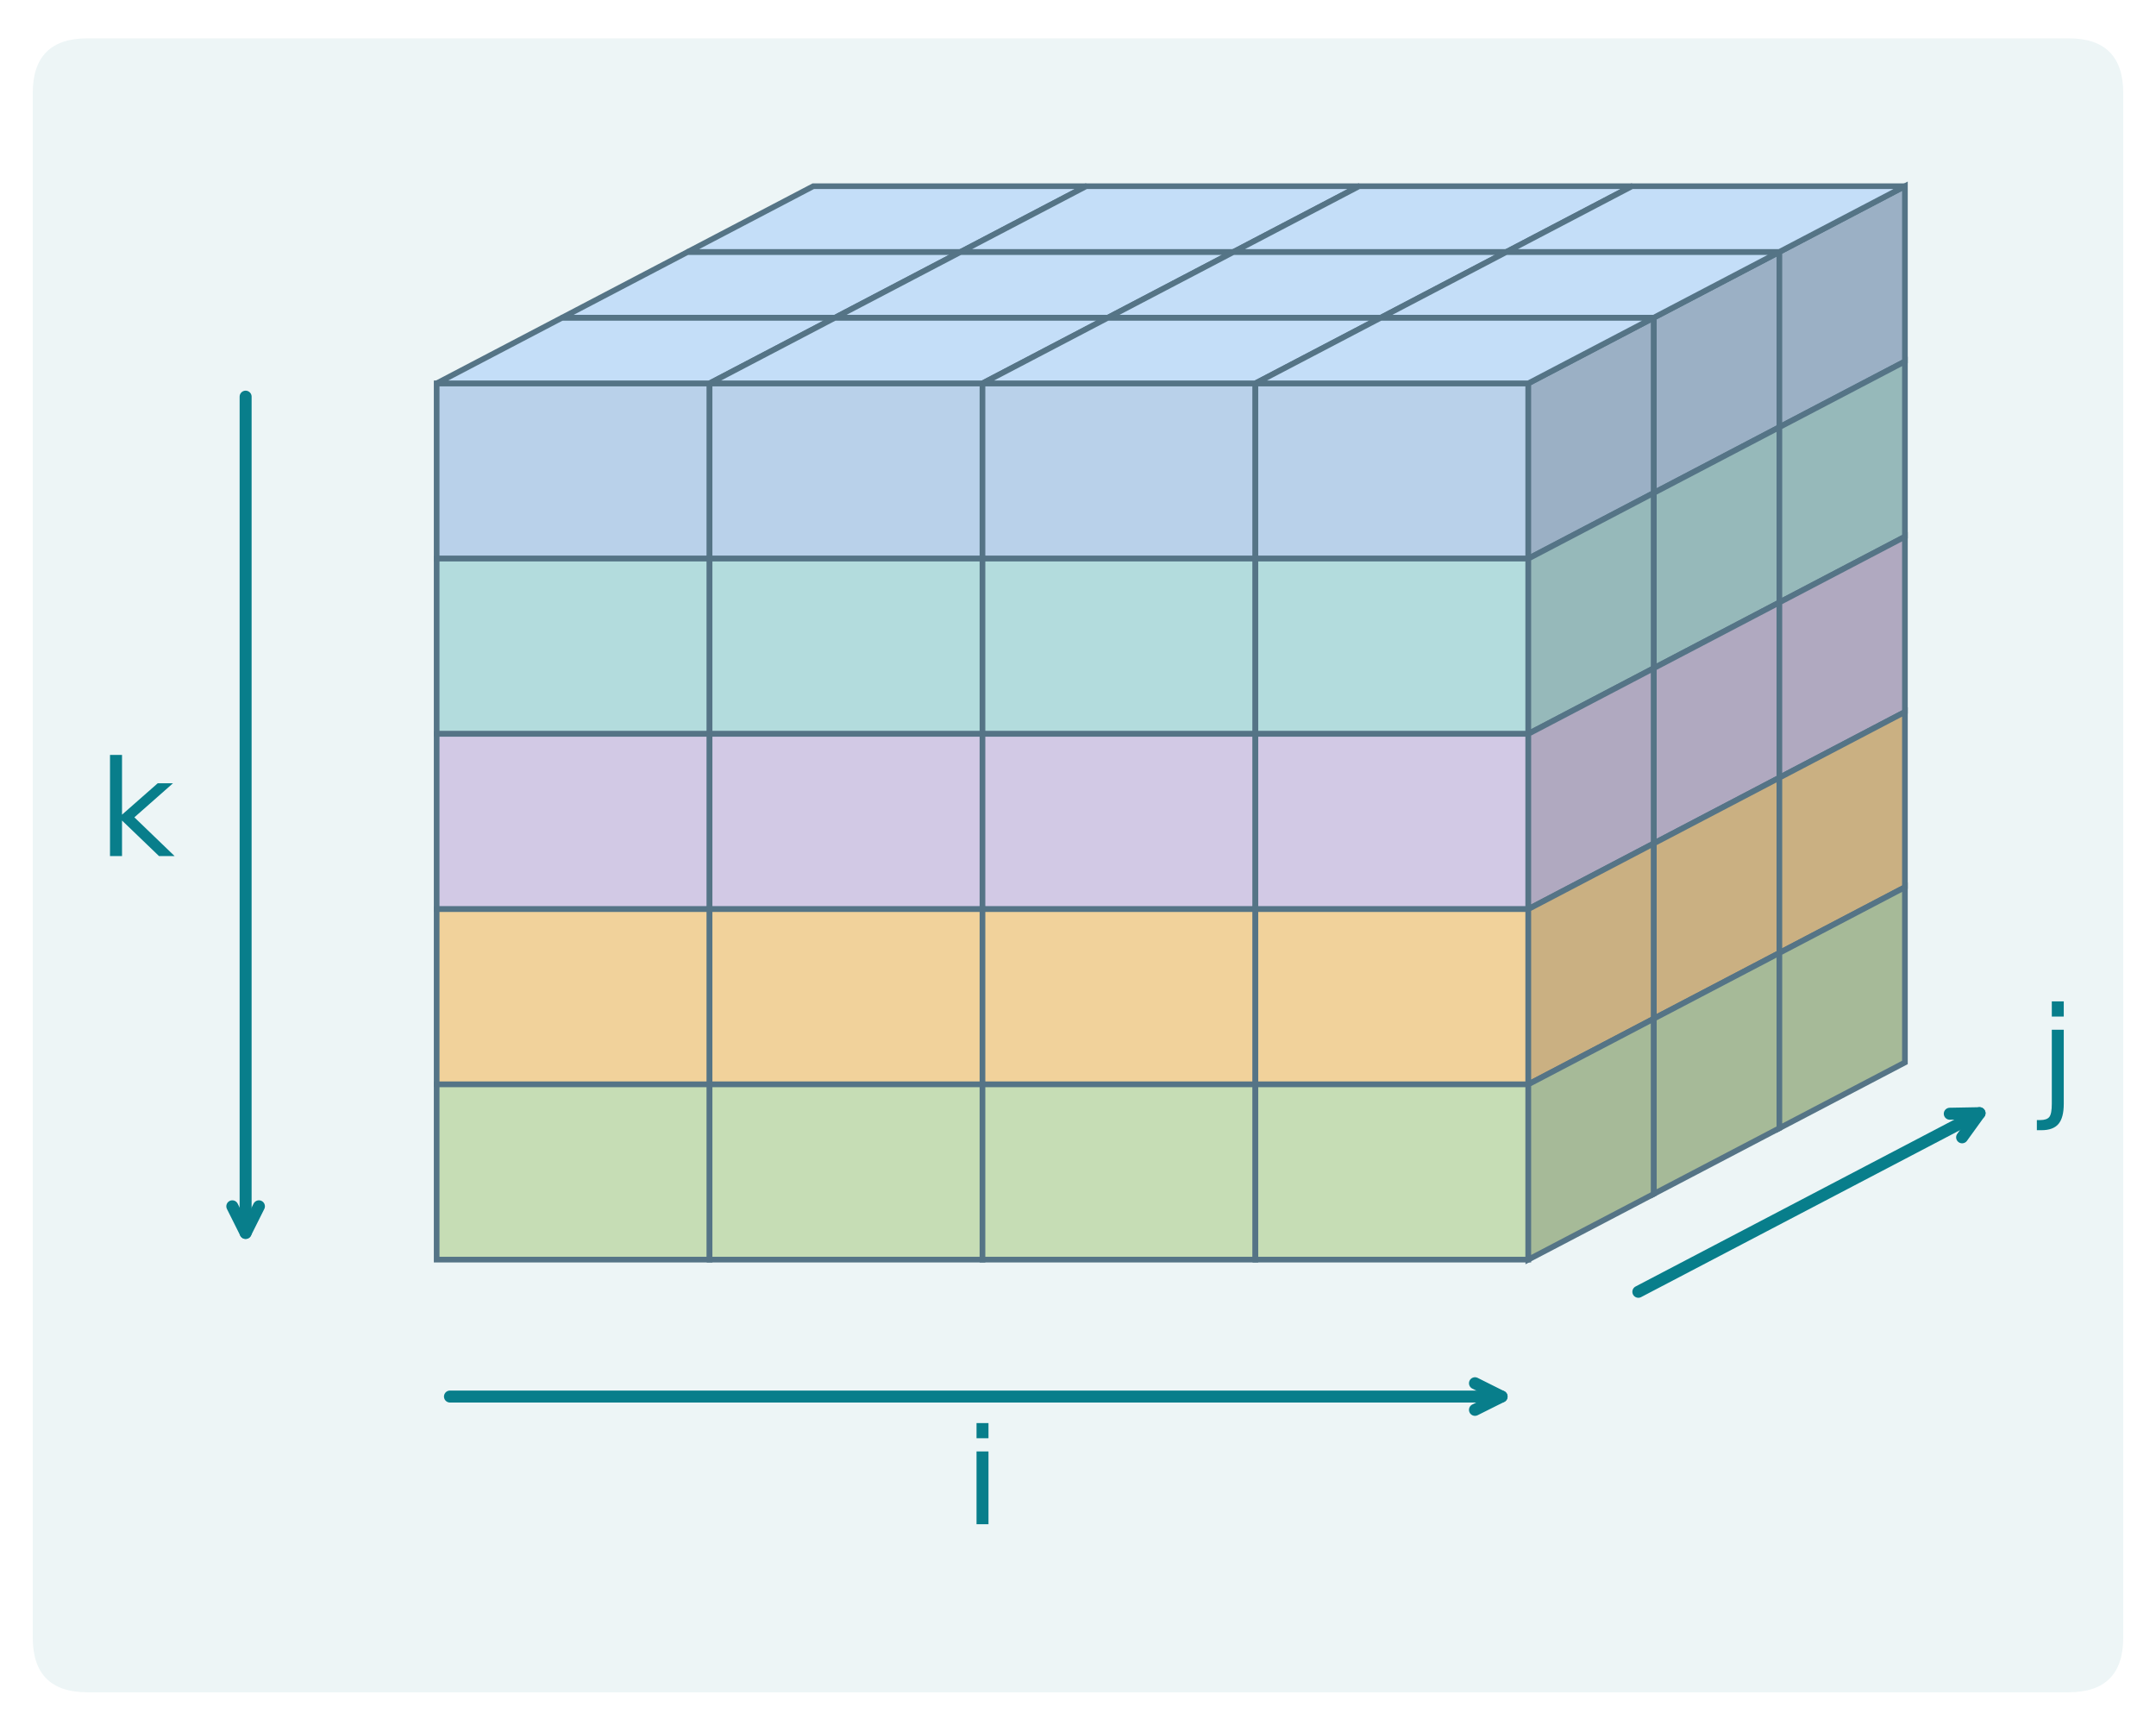
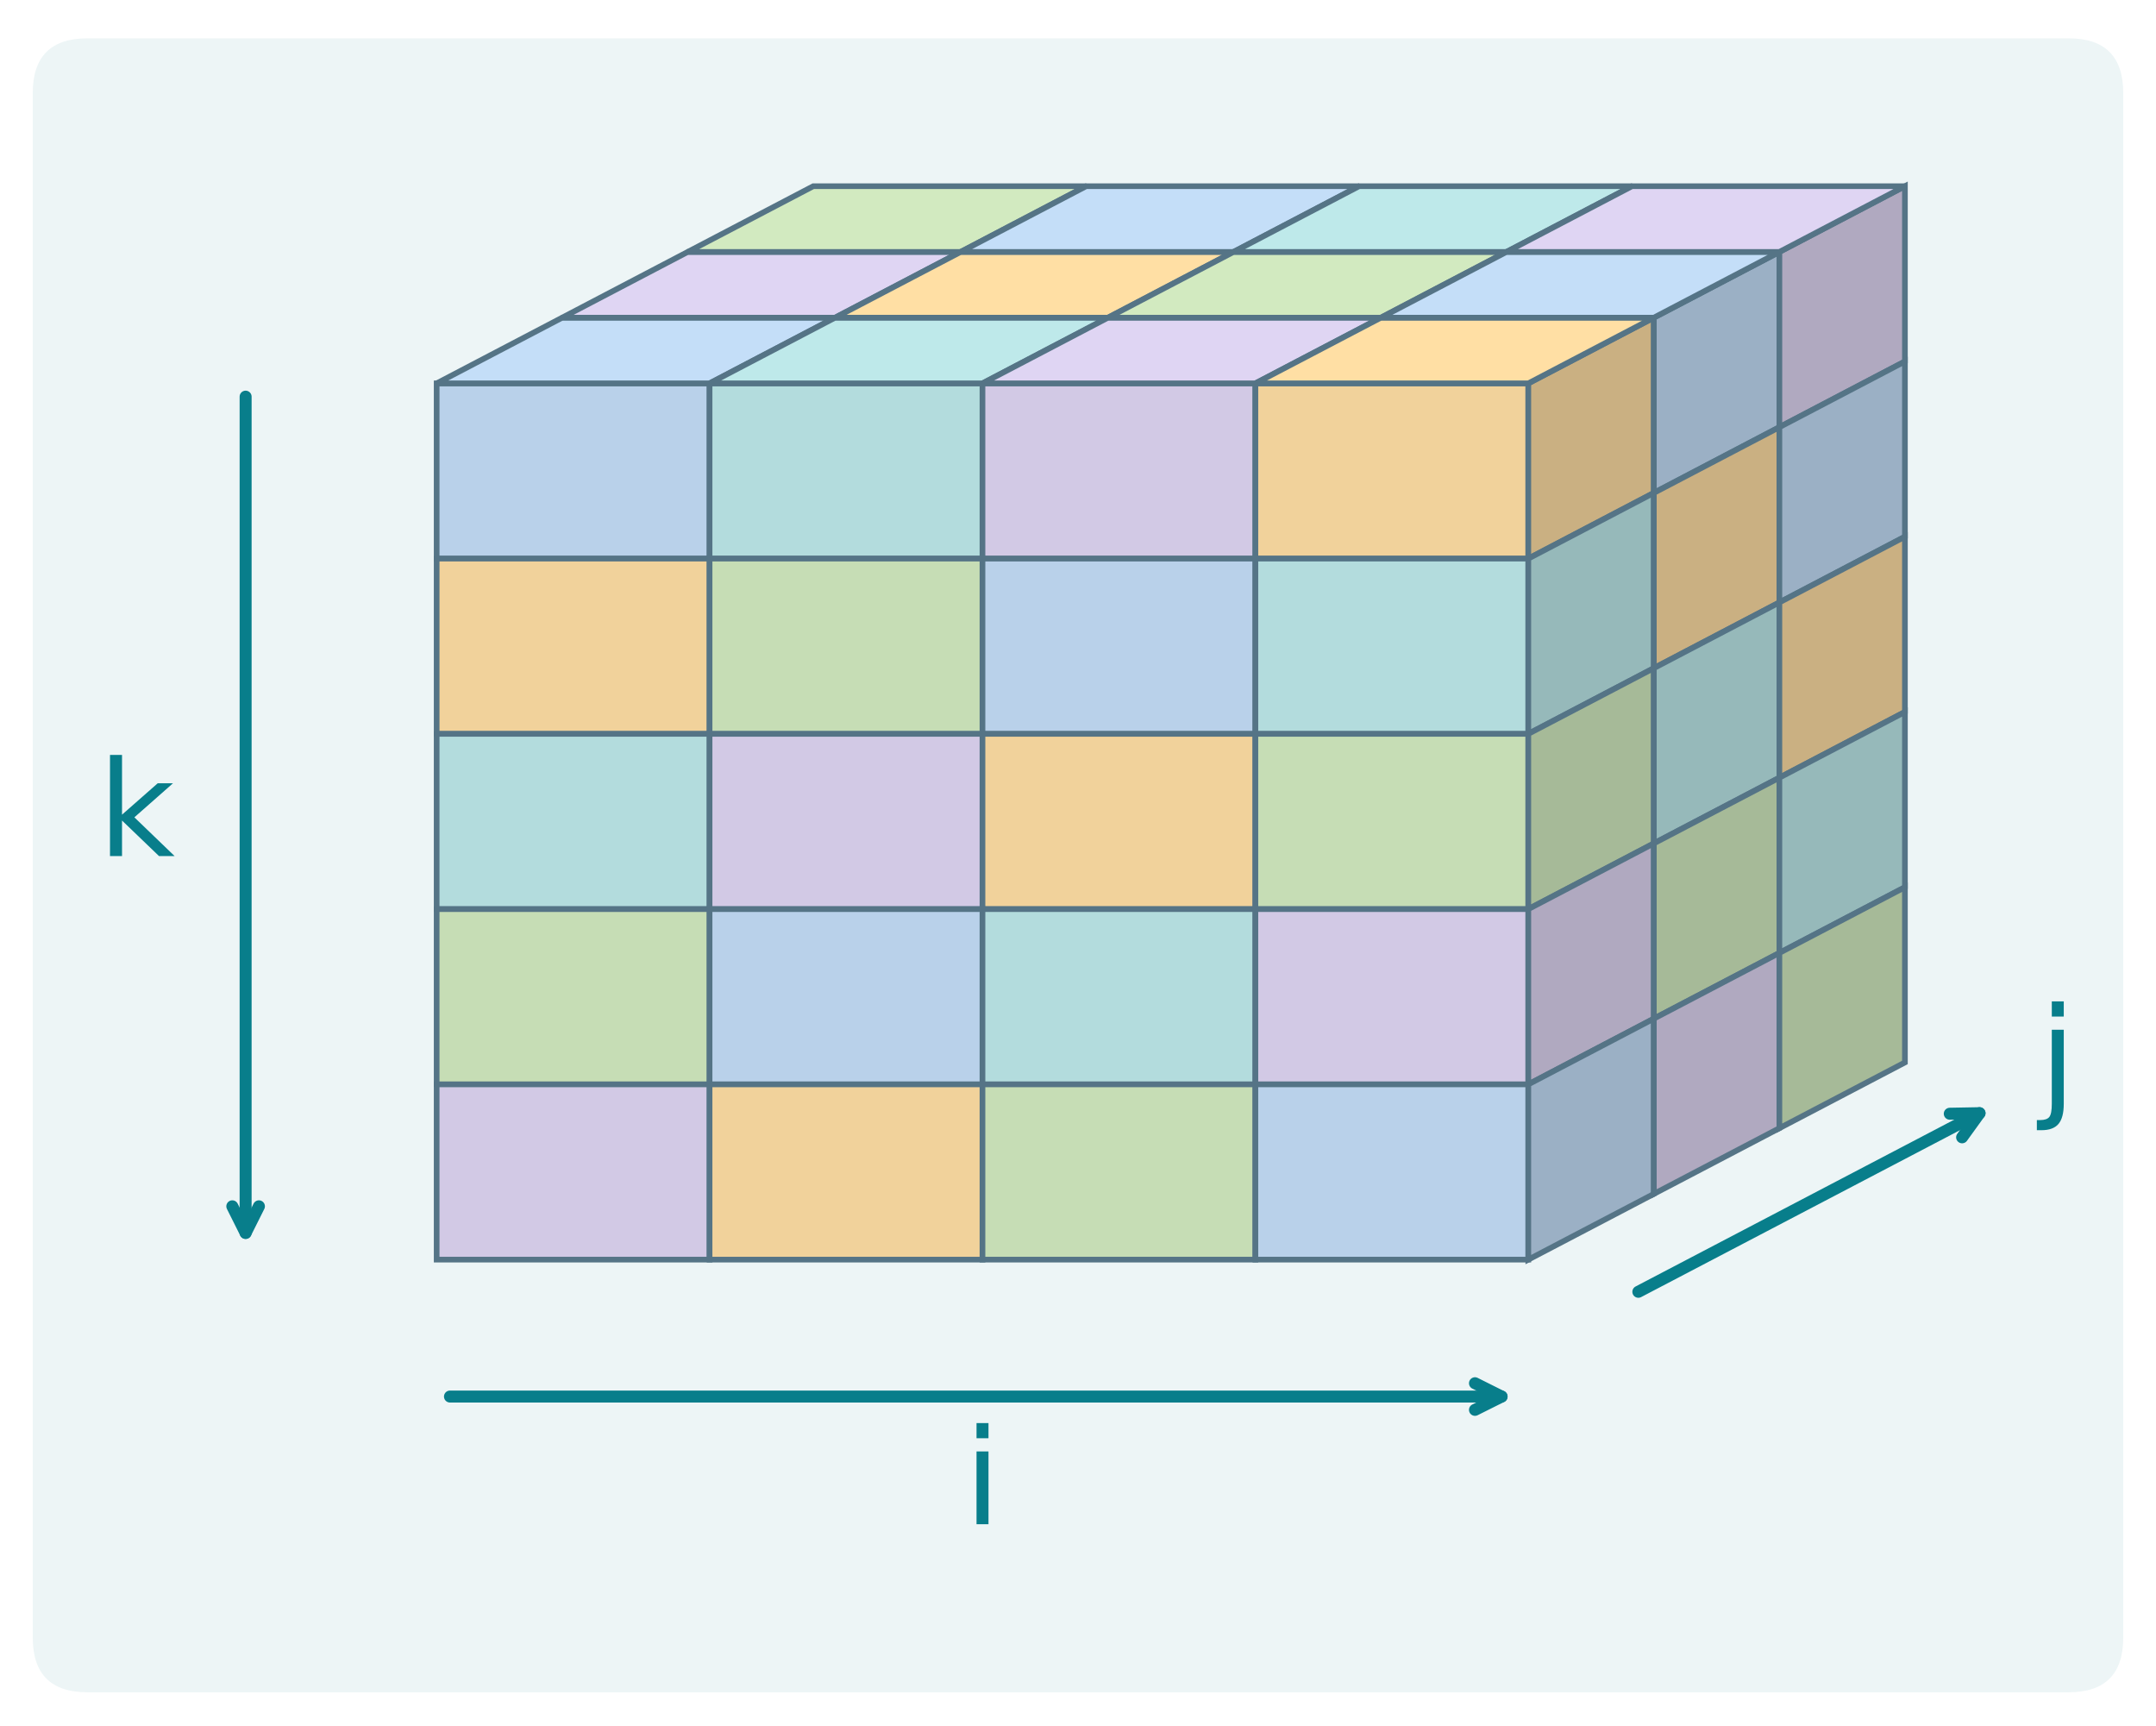
<svg xmlns="http://www.w3.org/2000/svg" xmlns:xlink="http://www.w3.org/1999/xlink" width="324pt" height="259.2pt" viewBox="0 0 324 259.2" version="1.1">
  <defs>
    <style type="text/css">*{stroke-linejoin: round; stroke-linecap: butt}</style>
  </defs>
  <g id="figure_1">
    <g id="patch_1">
      <path d="M 0 259.2  L 324 259.2  L 324 0  L 0 0  L 0 259.2  z " style="fill: none" />
    </g>
    <g id="axes_1">
      <g id="patch_2">
-         <path d="M 13.124 254.263  L 310.876 254.263  Q 319.078 254.263 319.078 246.034  L 319.078 13.989  Q 319.078 5.76 310.876 5.76  L 13.124 5.76  Q 4.922 5.76 4.922 13.989  L 4.922 246.034  Q 4.922 254.263 13.124 254.263  z " clip-path="url(#p8b74445e61)" style="fill: #edf5f6" />
+         <path d="M 13.124 254.263  L 310.876 254.263  Q 319.078 254.263 319.078 246.034  L 319.078 13.989  Q 319.078 5.76 310.876 5.76  L 13.124 5.76  Q 4.922 5.76 4.922 13.989  L 4.922 246.034  Q 4.922 254.263 13.124 254.263  z " clip-path="url(#p56397c6a53)" style="fill: #edf5f6" />
      </g>
      <g id="patch_3">
-         <path d="M 65.62 57.6  L 106.633 57.6  L 106.633 83.931  L 65.62 83.931  z " clip-path="url(#p8b74445e61)" style="fill: #b9d1ea; stroke: #557486; stroke-width: 0.85; stroke-linejoin: miter" />
+         <path d="M 65.62 57.6  L 106.633 57.6  L 106.633 83.931  L 65.62 83.931  z " clip-path="url(#p56397c6a53)" style="fill: #b9d1ea; stroke: #557486; stroke-width: 0.85; stroke-linejoin: miter" />
      </g>
      <g id="patch_4">
-         <path d="M 106.633 57.6  L 147.646 57.6  L 147.646 83.931  L 106.633 83.931  z " clip-path="url(#p8b74445e61)" style="fill: #b9d1ea; stroke: #557486; stroke-width: 0.85; stroke-linejoin: miter" />
+         <path d="M 106.633 57.6  L 147.646 57.6  L 147.646 83.931  L 106.633 83.931  z " clip-path="url(#p56397c6a53)" style="fill: #b3dcdd; stroke: #557486; stroke-width: 0.85; stroke-linejoin: miter" />
      </g>
      <g id="patch_5">
-         <path d="M 147.646 57.6  L 188.658 57.6  L 188.658 83.931  L 147.646 83.931  z " clip-path="url(#p8b74445e61)" style="fill: #b9d1ea; stroke: #557486; stroke-width: 0.85; stroke-linejoin: miter" />
+         <path d="M 147.646 57.6  L 188.658 57.6  L 188.658 83.931  L 147.646 83.931  z " clip-path="url(#p56397c6a53)" style="fill: #d2c9e5; stroke: #557486; stroke-width: 0.85; stroke-linejoin: miter" />
      </g>
      <g id="patch_6">
-         <path d="M 188.658 57.6  L 229.671 57.6  L 229.671 83.931  L 188.658 83.931  z " clip-path="url(#p8b74445e61)" style="fill: #b9d1ea; stroke: #557486; stroke-width: 0.85; stroke-linejoin: miter" />
+         <path d="M 188.658 57.6  L 229.671 57.6  L 229.671 83.931  L 188.658 83.931  z " clip-path="url(#p56397c6a53)" style="fill: #f1d29b; stroke: #557486; stroke-width: 0.85; stroke-linejoin: miter" />
      </g>
      <g id="patch_7">
-         <path d="M 229.671 57.6  L 248.537 47.726  L 248.537 74.057  L 229.671 83.931  z " clip-path="url(#p8b74445e61)" style="fill: #9bb0c5; stroke: #557486; stroke-width: 0.85; stroke-linejoin: miter" />
+         <path d="M 229.671 57.6  L 248.537 47.726  L 248.537 74.057  L 229.671 83.931  z " clip-path="url(#p56397c6a53)" style="fill: #cab082; stroke: #557486; stroke-width: 0.85; stroke-linejoin: miter" />
      </g>
      <g id="patch_8">
-         <path d="M 248.537 47.726  L 267.403 37.851  L 267.403 64.183  L 248.537 74.057  z " clip-path="url(#p8b74445e61)" style="fill: #9bb0c5; stroke: #557486; stroke-width: 0.85; stroke-linejoin: miter" />
+         <path d="M 248.537 47.726  L 267.403 37.851  L 267.403 64.183  L 248.537 74.057  z " clip-path="url(#p56397c6a53)" style="fill: #9bb0c5; stroke: #557486; stroke-width: 0.85; stroke-linejoin: miter" />
      </g>
      <g id="patch_9">
-         <path d="M 267.403 37.851  L 286.268 27.977  L 286.268 54.309  L 267.403 64.183  z " clip-path="url(#p8b74445e61)" style="fill: #9bb0c5; stroke: #557486; stroke-width: 0.85; stroke-linejoin: miter" />
+         <path d="M 267.403 37.851  L 286.268 27.977  L 286.268 54.309  L 267.403 64.183  z " clip-path="url(#p56397c6a53)" style="fill: #b0a9c0; stroke: #557486; stroke-width: 0.85; stroke-linejoin: miter" />
      </g>
      <g id="patch_10">
-         <path d="M 65.62 83.931  L 106.633 83.931  L 106.633 110.263  L 65.62 110.263  z " clip-path="url(#p8b74445e61)" style="fill: #b3dcdd; stroke: #557486; stroke-width: 0.85; stroke-linejoin: miter" />
+         <path d="M 65.62 83.931  L 106.633 83.931  L 106.633 110.263  L 65.62 110.263  z " clip-path="url(#p56397c6a53)" style="fill: #f1d29b; stroke: #557486; stroke-width: 0.85; stroke-linejoin: miter" />
      </g>
      <g id="patch_11">
-         <path d="M 106.633 83.931  L 147.646 83.931  L 147.646 110.263  L 106.633 110.263  z " clip-path="url(#p8b74445e61)" style="fill: #b3dcdd; stroke: #557486; stroke-width: 0.85; stroke-linejoin: miter" />
+         <path d="M 106.633 83.931  L 147.646 83.931  L 147.646 110.263  L 106.633 110.263  z " clip-path="url(#p56397c6a53)" style="fill: #c6ddb5; stroke: #557486; stroke-width: 0.85; stroke-linejoin: miter" />
      </g>
      <g id="patch_12">
-         <path d="M 147.646 83.931  L 188.658 83.931  L 188.658 110.263  L 147.646 110.263  z " clip-path="url(#p8b74445e61)" style="fill: #b3dcdd; stroke: #557486; stroke-width: 0.85; stroke-linejoin: miter" />
+         <path d="M 147.646 83.931  L 188.658 83.931  L 188.658 110.263  L 147.646 110.263  z " clip-path="url(#p56397c6a53)" style="fill: #b9d1ea; stroke: #557486; stroke-width: 0.85; stroke-linejoin: miter" />
      </g>
      <g id="patch_13">
-         <path d="M 188.658 83.931  L 229.671 83.931  L 229.671 110.263  L 188.658 110.263  z " clip-path="url(#p8b74445e61)" style="fill: #b3dcdd; stroke: #557486; stroke-width: 0.85; stroke-linejoin: miter" />
+         <path d="M 188.658 83.931  L 229.671 83.931  L 229.671 110.263  L 188.658 110.263  z " clip-path="url(#p56397c6a53)" style="fill: #b3dcdd; stroke: #557486; stroke-width: 0.85; stroke-linejoin: miter" />
      </g>
      <g id="patch_14">
-         <path d="M 229.671 83.931  L 248.537 74.057  L 248.537 100.389  L 229.671 110.263  z " clip-path="url(#p8b74445e61)" style="fill: #96b9ba; stroke: #557486; stroke-width: 0.85; stroke-linejoin: miter" />
+         <path d="M 229.671 83.931  L 248.537 74.057  L 248.537 100.389  L 229.671 110.263  z " clip-path="url(#p56397c6a53)" style="fill: #96b9ba; stroke: #557486; stroke-width: 0.85; stroke-linejoin: miter" />
      </g>
      <g id="patch_15">
-         <path d="M 248.537 74.057  L 267.403 64.183  L 267.403 90.514  L 248.537 100.389  z " clip-path="url(#p8b74445e61)" style="fill: #96b9ba; stroke: #557486; stroke-width: 0.85; stroke-linejoin: miter" />
+         <path d="M 248.537 74.057  L 267.403 64.183  L 267.403 90.514  L 248.537 100.389  z " clip-path="url(#p56397c6a53)" style="fill: #cab082; stroke: #557486; stroke-width: 0.85; stroke-linejoin: miter" />
      </g>
      <g id="patch_16">
-         <path d="M 267.403 64.183  L 286.268 54.309  L 286.268 80.64  L 267.403 90.514  z " clip-path="url(#p8b74445e61)" style="fill: #96b9ba; stroke: #557486; stroke-width: 0.85; stroke-linejoin: miter" />
+         <path d="M 267.403 64.183  L 286.268 54.309  L 286.268 80.64  L 267.403 90.514  z " clip-path="url(#p56397c6a53)" style="fill: #9bb0c5; stroke: #557486; stroke-width: 0.85; stroke-linejoin: miter" />
      </g>
      <g id="patch_17">
-         <path d="M 65.62 110.263  L 106.633 110.263  L 106.633 136.594  L 65.62 136.594  z " clip-path="url(#p8b74445e61)" style="fill: #d2c9e5; stroke: #557486; stroke-width: 0.85; stroke-linejoin: miter" />
+         <path d="M 65.62 110.263  L 106.633 110.263  L 106.633 136.594  L 65.62 136.594  z " clip-path="url(#p56397c6a53)" style="fill: #b3dcdd; stroke: #557486; stroke-width: 0.85; stroke-linejoin: miter" />
      </g>
      <g id="patch_18">
-         <path d="M 106.633 110.263  L 147.646 110.263  L 147.646 136.594  L 106.633 136.594  z " clip-path="url(#p8b74445e61)" style="fill: #d2c9e5; stroke: #557486; stroke-width: 0.85; stroke-linejoin: miter" />
+         <path d="M 106.633 110.263  L 147.646 110.263  L 147.646 136.594  L 106.633 136.594  z " clip-path="url(#p56397c6a53)" style="fill: #d2c9e5; stroke: #557486; stroke-width: 0.85; stroke-linejoin: miter" />
      </g>
      <g id="patch_19">
-         <path d="M 147.646 110.263  L 188.658 110.263  L 188.658 136.594  L 147.646 136.594  z " clip-path="url(#p8b74445e61)" style="fill: #d2c9e5; stroke: #557486; stroke-width: 0.85; stroke-linejoin: miter" />
+         <path d="M 147.646 110.263  L 188.658 110.263  L 188.658 136.594  L 147.646 136.594  z " clip-path="url(#p56397c6a53)" style="fill: #f1d29b; stroke: #557486; stroke-width: 0.85; stroke-linejoin: miter" />
      </g>
      <g id="patch_20">
-         <path d="M 188.658 110.263  L 229.671 110.263  L 229.671 136.594  L 188.658 136.594  z " clip-path="url(#p8b74445e61)" style="fill: #d2c9e5; stroke: #557486; stroke-width: 0.85; stroke-linejoin: miter" />
+         <path d="M 188.658 110.263  L 229.671 110.263  L 229.671 136.594  L 188.658 136.594  z " clip-path="url(#p56397c6a53)" style="fill: #c6ddb5; stroke: #557486; stroke-width: 0.85; stroke-linejoin: miter" />
      </g>
      <g id="patch_21">
-         <path d="M 229.671 110.263  L 248.537 100.389  L 248.537 126.72  L 229.671 136.594  z " clip-path="url(#p8b74445e61)" style="fill: #b0a9c0; stroke: #557486; stroke-width: 0.85; stroke-linejoin: miter" />
+         <path d="M 229.671 110.263  L 248.537 100.389  L 248.537 126.72  L 229.671 136.594  z " clip-path="url(#p56397c6a53)" style="fill: #a6ba98; stroke: #557486; stroke-width: 0.85; stroke-linejoin: miter" />
      </g>
      <g id="patch_22">
-         <path d="M 248.537 100.389  L 267.403 90.514  L 267.403 116.846  L 248.537 126.72  z " clip-path="url(#p8b74445e61)" style="fill: #b0a9c0; stroke: #557486; stroke-width: 0.85; stroke-linejoin: miter" />
+         <path d="M 248.537 100.389  L 267.403 90.514  L 267.403 116.846  L 248.537 126.72  z " clip-path="url(#p56397c6a53)" style="fill: #96b9ba; stroke: #557486; stroke-width: 0.85; stroke-linejoin: miter" />
      </g>
      <g id="patch_23">
-         <path d="M 267.403 90.514  L 286.268 80.64  L 286.268 106.971  L 267.403 116.846  z " clip-path="url(#p8b74445e61)" style="fill: #b0a9c0; stroke: #557486; stroke-width: 0.85; stroke-linejoin: miter" />
+         <path d="M 267.403 90.514  L 286.268 80.64  L 286.268 106.971  L 267.403 116.846  z " clip-path="url(#p56397c6a53)" style="fill: #cab082; stroke: #557486; stroke-width: 0.85; stroke-linejoin: miter" />
      </g>
      <g id="patch_24">
-         <path d="M 65.62 136.594  L 106.633 136.594  L 106.633 162.926  L 65.62 162.926  z " clip-path="url(#p8b74445e61)" style="fill: #f1d29b; stroke: #557486; stroke-width: 0.85; stroke-linejoin: miter" />
+         <path d="M 65.62 136.594  L 106.633 136.594  L 106.633 162.926  L 65.62 162.926  z " clip-path="url(#p56397c6a53)" style="fill: #c6ddb5; stroke: #557486; stroke-width: 0.85; stroke-linejoin: miter" />
      </g>
      <g id="patch_25">
-         <path d="M 106.633 136.594  L 147.646 136.594  L 147.646 162.926  L 106.633 162.926  z " clip-path="url(#p8b74445e61)" style="fill: #f1d29b; stroke: #557486; stroke-width: 0.85; stroke-linejoin: miter" />
+         <path d="M 106.633 136.594  L 147.646 136.594  L 147.646 162.926  L 106.633 162.926  z " clip-path="url(#p56397c6a53)" style="fill: #b9d1ea; stroke: #557486; stroke-width: 0.85; stroke-linejoin: miter" />
      </g>
      <g id="patch_26">
-         <path d="M 147.646 136.594  L 188.658 136.594  L 188.658 162.926  L 147.646 162.926  z " clip-path="url(#p8b74445e61)" style="fill: #f1d29b; stroke: #557486; stroke-width: 0.85; stroke-linejoin: miter" />
+         <path d="M 147.646 136.594  L 188.658 136.594  L 188.658 162.926  L 147.646 162.926  z " clip-path="url(#p56397c6a53)" style="fill: #b3dcdd; stroke: #557486; stroke-width: 0.85; stroke-linejoin: miter" />
      </g>
      <g id="patch_27">
-         <path d="M 188.658 136.594  L 229.671 136.594  L 229.671 162.926  L 188.658 162.926  z " clip-path="url(#p8b74445e61)" style="fill: #f1d29b; stroke: #557486; stroke-width: 0.85; stroke-linejoin: miter" />
+         <path d="M 188.658 136.594  L 229.671 136.594  L 229.671 162.926  L 188.658 162.926  z " clip-path="url(#p56397c6a53)" style="fill: #d2c9e5; stroke: #557486; stroke-width: 0.85; stroke-linejoin: miter" />
      </g>
      <g id="patch_28">
-         <path d="M 229.671 136.594  L 248.537 126.72  L 248.537 153.051  L 229.671 162.926  z " clip-path="url(#p8b74445e61)" style="fill: #cab082; stroke: #557486; stroke-width: 0.85; stroke-linejoin: miter" />
+         <path d="M 229.671 136.594  L 248.537 126.72  L 248.537 153.051  L 229.671 162.926  z " clip-path="url(#p56397c6a53)" style="fill: #b0a9c0; stroke: #557486; stroke-width: 0.85; stroke-linejoin: miter" />
      </g>
      <g id="patch_29">
-         <path d="M 248.537 126.72  L 267.403 116.846  L 267.403 143.177  L 248.537 153.051  z " clip-path="url(#p8b74445e61)" style="fill: #cab082; stroke: #557486; stroke-width: 0.85; stroke-linejoin: miter" />
+         <path d="M 248.537 126.72  L 267.403 116.846  L 267.403 143.177  L 248.537 153.051  z " clip-path="url(#p56397c6a53)" style="fill: #a6ba98; stroke: #557486; stroke-width: 0.85; stroke-linejoin: miter" />
      </g>
      <g id="patch_30">
-         <path d="M 267.403 116.846  L 286.268 106.971  L 286.268 133.303  L 267.403 143.177  z " clip-path="url(#p8b74445e61)" style="fill: #cab082; stroke: #557486; stroke-width: 0.85; stroke-linejoin: miter" />
+         <path d="M 267.403 116.846  L 286.268 106.971  L 286.268 133.303  L 267.403 143.177  z " clip-path="url(#p56397c6a53)" style="fill: #96b9ba; stroke: #557486; stroke-width: 0.85; stroke-linejoin: miter" />
      </g>
      <g id="patch_31">
-         <path d="M 65.62 162.926  L 106.633 162.926  L 106.633 189.257  L 65.62 189.257  z " clip-path="url(#p8b74445e61)" style="fill: #c6ddb5; stroke: #557486; stroke-width: 0.85; stroke-linejoin: miter" />
+         <path d="M 65.62 162.926  L 106.633 162.926  L 106.633 189.257  L 65.62 189.257  z " clip-path="url(#p56397c6a53)" style="fill: #d2c9e5; stroke: #557486; stroke-width: 0.85; stroke-linejoin: miter" />
      </g>
      <g id="patch_32">
-         <path d="M 106.633 162.926  L 147.646 162.926  L 147.646 189.257  L 106.633 189.257  z " clip-path="url(#p8b74445e61)" style="fill: #c6ddb5; stroke: #557486; stroke-width: 0.85; stroke-linejoin: miter" />
+         <path d="M 106.633 162.926  L 147.646 162.926  L 147.646 189.257  L 106.633 189.257  z " clip-path="url(#p56397c6a53)" style="fill: #f1d29b; stroke: #557486; stroke-width: 0.85; stroke-linejoin: miter" />
      </g>
      <g id="patch_33">
-         <path d="M 147.646 162.926  L 188.658 162.926  L 188.658 189.257  L 147.646 189.257  z " clip-path="url(#p8b74445e61)" style="fill: #c6ddb5; stroke: #557486; stroke-width: 0.85; stroke-linejoin: miter" />
+         <path d="M 147.646 162.926  L 188.658 162.926  L 188.658 189.257  L 147.646 189.257  z " clip-path="url(#p56397c6a53)" style="fill: #c6ddb5; stroke: #557486; stroke-width: 0.85; stroke-linejoin: miter" />
      </g>
      <g id="patch_34">
-         <path d="M 188.658 162.926  L 229.671 162.926  L 229.671 189.257  L 188.658 189.257  z " clip-path="url(#p8b74445e61)" style="fill: #c6ddb5; stroke: #557486; stroke-width: 0.85; stroke-linejoin: miter" />
+         <path d="M 188.658 162.926  L 229.671 162.926  L 229.671 189.257  L 188.658 189.257  z " clip-path="url(#p56397c6a53)" style="fill: #b9d1ea; stroke: #557486; stroke-width: 0.85; stroke-linejoin: miter" />
      </g>
      <g id="patch_35">
-         <path d="M 229.671 162.926  L 248.537 153.051  L 248.537 179.383  L 229.671 189.257  z " clip-path="url(#p8b74445e61)" style="fill: #a6ba98; stroke: #557486; stroke-width: 0.85; stroke-linejoin: miter" />
+         <path d="M 229.671 162.926  L 248.537 153.051  L 248.537 179.383  L 229.671 189.257  z " clip-path="url(#p56397c6a53)" style="fill: #9bb0c5; stroke: #557486; stroke-width: 0.85; stroke-linejoin: miter" />
      </g>
      <g id="patch_36">
-         <path d="M 248.537 153.051  L 267.403 143.177  L 267.403 169.509  L 248.537 179.383  z " clip-path="url(#p8b74445e61)" style="fill: #a6ba98; stroke: #557486; stroke-width: 0.85; stroke-linejoin: miter" />
+         <path d="M 248.537 153.051  L 267.403 143.177  L 267.403 169.509  L 248.537 179.383  z " clip-path="url(#p56397c6a53)" style="fill: #b0a9c0; stroke: #557486; stroke-width: 0.85; stroke-linejoin: miter" />
      </g>
      <g id="patch_37">
-         <path d="M 267.403 143.177  L 286.268 133.303  L 286.268 159.634  L 267.403 169.509  z " clip-path="url(#p8b74445e61)" style="fill: #a6ba98; stroke: #557486; stroke-width: 0.85; stroke-linejoin: miter" />
+         <path d="M 267.403 143.177  L 286.268 133.303  L 286.268 159.634  L 267.403 169.509  z " clip-path="url(#p56397c6a53)" style="fill: #a6ba98; stroke: #557486; stroke-width: 0.85; stroke-linejoin: miter" />
      </g>
      <g id="patch_38">
-         <path d="M 65.62 57.6  L 106.633 57.6  L 125.499 47.726  L 84.486 47.726  z " clip-path="url(#p8b74445e61)" style="fill: #c4def8; stroke: #557486; stroke-width: 0.85; stroke-linejoin: miter" />
+         <path d="M 65.62 57.6  L 106.633 57.6  L 125.499 47.726  L 84.486 47.726  z " clip-path="url(#p56397c6a53)" style="fill: #c4def8; stroke: #557486; stroke-width: 0.85; stroke-linejoin: miter" />
      </g>
      <g id="patch_39">
-         <path d="M 84.486 47.726  L 125.499 47.726  L 144.365 37.851  L 103.352 37.851  z " clip-path="url(#p8b74445e61)" style="fill: #c4def8; stroke: #557486; stroke-width: 0.85; stroke-linejoin: miter" />
+         <path d="M 84.486 47.726  L 125.499 47.726  L 144.365 37.851  L 103.352 37.851  z " clip-path="url(#p56397c6a53)" style="fill: #dfd5f3; stroke: #557486; stroke-width: 0.85; stroke-linejoin: miter" />
      </g>
      <g id="patch_40">
-         <path d="M 103.352 37.851  L 144.365 37.851  L 163.23 27.977  L 122.218 27.977  z " clip-path="url(#p8b74445e61)" style="fill: #c4def8; stroke: #557486; stroke-width: 0.85; stroke-linejoin: miter" />
+         <path d="M 103.352 37.851  L 144.365 37.851  L 163.23 27.977  L 122.218 27.977  z " clip-path="url(#p56397c6a53)" style="fill: #d2eac0; stroke: #557486; stroke-width: 0.85; stroke-linejoin: miter" />
      </g>
      <g id="patch_41">
-         <path d="M 106.633 57.6  L 147.646 57.6  L 166.511 47.726  L 125.499 47.726  z " clip-path="url(#p8b74445e61)" style="fill: #c4def8; stroke: #557486; stroke-width: 0.85; stroke-linejoin: miter" />
+         <path d="M 106.633 57.6  L 147.646 57.6  L 166.511 47.726  L 125.499 47.726  z " clip-path="url(#p56397c6a53)" style="fill: #bee9ea; stroke: #557486; stroke-width: 0.85; stroke-linejoin: miter" />
      </g>
      <g id="patch_42">
-         <path d="M 125.499 47.726  L 166.511 47.726  L 185.377 37.851  L 144.365 37.851  z " clip-path="url(#p8b74445e61)" style="fill: #c4def8; stroke: #557486; stroke-width: 0.85; stroke-linejoin: miter" />
+         <path d="M 125.499 47.726  L 166.511 47.726  L 185.377 37.851  L 144.365 37.851  z " clip-path="url(#p56397c6a53)" style="fill: #ffdfa4; stroke: #557486; stroke-width: 0.85; stroke-linejoin: miter" />
      </g>
      <g id="patch_43">
-         <path d="M 144.365 37.851  L 185.377 37.851  L 204.243 27.977  L 163.23 27.977  z " clip-path="url(#p8b74445e61)" style="fill: #c4def8; stroke: #557486; stroke-width: 0.85; stroke-linejoin: miter" />
+         <path d="M 144.365 37.851  L 185.377 37.851  L 204.243 27.977  L 163.23 27.977  z " clip-path="url(#p56397c6a53)" style="fill: #c4def8; stroke: #557486; stroke-width: 0.85; stroke-linejoin: miter" />
      </g>
      <g id="patch_44">
-         <path d="M 147.646 57.6  L 188.658 57.6  L 207.524 47.726  L 166.511 47.726  z " clip-path="url(#p8b74445e61)" style="fill: #c4def8; stroke: #557486; stroke-width: 0.85; stroke-linejoin: miter" />
+         <path d="M 147.646 57.6  L 188.658 57.6  L 207.524 47.726  L 166.511 47.726  z " clip-path="url(#p56397c6a53)" style="fill: #dfd5f3; stroke: #557486; stroke-width: 0.85; stroke-linejoin: miter" />
      </g>
      <g id="patch_45">
-         <path d="M 166.511 47.726  L 207.524 47.726  L 226.39 37.851  L 185.377 37.851  z " clip-path="url(#p8b74445e61)" style="fill: #c4def8; stroke: #557486; stroke-width: 0.85; stroke-linejoin: miter" />
+         <path d="M 166.511 47.726  L 207.524 47.726  L 226.39 37.851  L 185.377 37.851  z " clip-path="url(#p56397c6a53)" style="fill: #d2eac0; stroke: #557486; stroke-width: 0.85; stroke-linejoin: miter" />
      </g>
      <g id="patch_46">
-         <path d="M 185.377 37.851  L 226.39 37.851  L 245.256 27.977  L 204.243 27.977  z " clip-path="url(#p8b74445e61)" style="fill: #c4def8; stroke: #557486; stroke-width: 0.85; stroke-linejoin: miter" />
+         <path d="M 185.377 37.851  L 226.39 37.851  L 245.256 27.977  L 204.243 27.977  z " clip-path="url(#p56397c6a53)" style="fill: #bee9ea; stroke: #557486; stroke-width: 0.85; stroke-linejoin: miter" />
      </g>
      <g id="patch_47">
-         <path d="M 188.658 57.6  L 229.671 57.6  L 248.537 47.726  L 207.524 47.726  z " clip-path="url(#p8b74445e61)" style="fill: #c4def8; stroke: #557486; stroke-width: 0.85; stroke-linejoin: miter" />
+         <path d="M 188.658 57.6  L 229.671 57.6  L 248.537 47.726  L 207.524 47.726  z " clip-path="url(#p56397c6a53)" style="fill: #ffdfa4; stroke: #557486; stroke-width: 0.85; stroke-linejoin: miter" />
      </g>
      <g id="patch_48">
-         <path d="M 207.524 47.726  L 248.537 47.726  L 267.403 37.851  L 226.39 37.851  z " clip-path="url(#p8b74445e61)" style="fill: #c4def8; stroke: #557486; stroke-width: 0.85; stroke-linejoin: miter" />
+         <path d="M 207.524 47.726  L 248.537 47.726  L 267.403 37.851  L 226.39 37.851  z " clip-path="url(#p56397c6a53)" style="fill: #c4def8; stroke: #557486; stroke-width: 0.85; stroke-linejoin: miter" />
      </g>
      <g id="patch_49">
-         <path d="M 226.39 37.851  L 267.403 37.851  L 286.268 27.977  L 245.256 27.977  z " clip-path="url(#p8b74445e61)" style="fill: #c4def8; stroke: #557486; stroke-width: 0.85; stroke-linejoin: miter" />
+         <path d="M 226.39 37.851  L 267.403 37.851  L 286.268 27.977  L 245.256 27.977  z " clip-path="url(#p56397c6a53)" style="fill: #dfd5f3; stroke: #557486; stroke-width: 0.85; stroke-linejoin: miter" />
      </g>
      <g id="text_1">
        <g style="fill: #087e8b" transform="translate(14.7157 128.6247) scale(0.2 -0.2)">
          <defs>
            <path id="DejaVuSans-4e" d="M 581 4863  L 1159 4863  L 1159 1991  L 2875 3500  L 3609 3500  L 1753 1863  L 3688 0  L 2938 0  L 1159 1709  L 1159 0  L 581 0  L 581 4863  z " transform="scale(0.015625)" />
          </defs>
          <use xlink:href="#DejaVuSans-4e" />
        </g>
      </g>
      <g id="text_2">
        <g style="fill: #087e8b" transform="translate(144.8674 229.0132) scale(0.2 -0.2)">
          <defs>
            <path id="DejaVuSans-4c" d="M 603 3500  L 1178 3500  L 1178 0  L 603 0  L 603 3500  z M 603 4863  L 1178 4863  L 1178 4134  L 603 4134  L 603 4863  z " transform="scale(0.015625)" />
          </defs>
          <use xlink:href="#DejaVuSans-4c" />
        </g>
      </g>
      <g id="text_3">
        <g style="fill: #087e8b" transform="translate(306.4573 165.6532) scale(0.2 -0.2)">
          <defs>
            <path id="DejaVuSans-4d" d="M 603 3500  L 1178 3500  L 1178 -63  Q 1178 -731 923 -1031  Q 669 -1331 103 -1331  L -116 -1331  L -116 -844  L 38 -844  Q 366 -844 484 -692  Q 603 -541 603 -63  L 603 3500  z M 603 4863  L 1178 4863  L 1178 4134  L 603 4134  L 603 4863  z " transform="scale(0.015625)" />
          </defs>
          <use xlink:href="#DejaVuSans-4d" />
        </g>
      </g>
      <g id="patch_50">
        <path d="M 36.911 59.597  Q 36.911 123.428 36.911 185.246  " style="fill: none; stroke: #087e8b; stroke-width: 1.8; stroke-linecap: round" />
        <path d="M 38.911 181.246  L 36.911 185.246  L 34.911 181.246  " style="fill: none; stroke: #087e8b; stroke-width: 1.8; stroke-linecap: round" />
      </g>
      <g id="patch_51">
        <path d="M 67.62 209.829  Q 147.644 209.829 225.656 209.829  " style="fill: none; stroke: #087e8b; stroke-width: 1.8; stroke-linecap: round" />
        <path d="M 221.656 207.829  L 225.656 209.829  L 221.656 211.829  " style="fill: none; stroke: #087e8b; stroke-width: 1.8; stroke-linecap: round" />
      </g>
      <g id="patch_52">
        <path d="M 246.208 194.09  Q 272.735 180.205 297.48 167.254  " style="fill: none; stroke: #087e8b; stroke-width: 1.8; stroke-linecap: round" />
        <path d="M 293.008 167.337  L 297.48 167.254  L 294.863 170.881  " style="fill: none; stroke: #087e8b; stroke-width: 1.8; stroke-linecap: round" />
      </g>
    </g>
  </g>
  <defs>
-     <clipPath id="p8b74445e61">
+     <clipPath id="p56397c6a53">
      <rect x="0" y="0" width="324" height="259.2" />
    </clipPath>
  </defs>
</svg>
